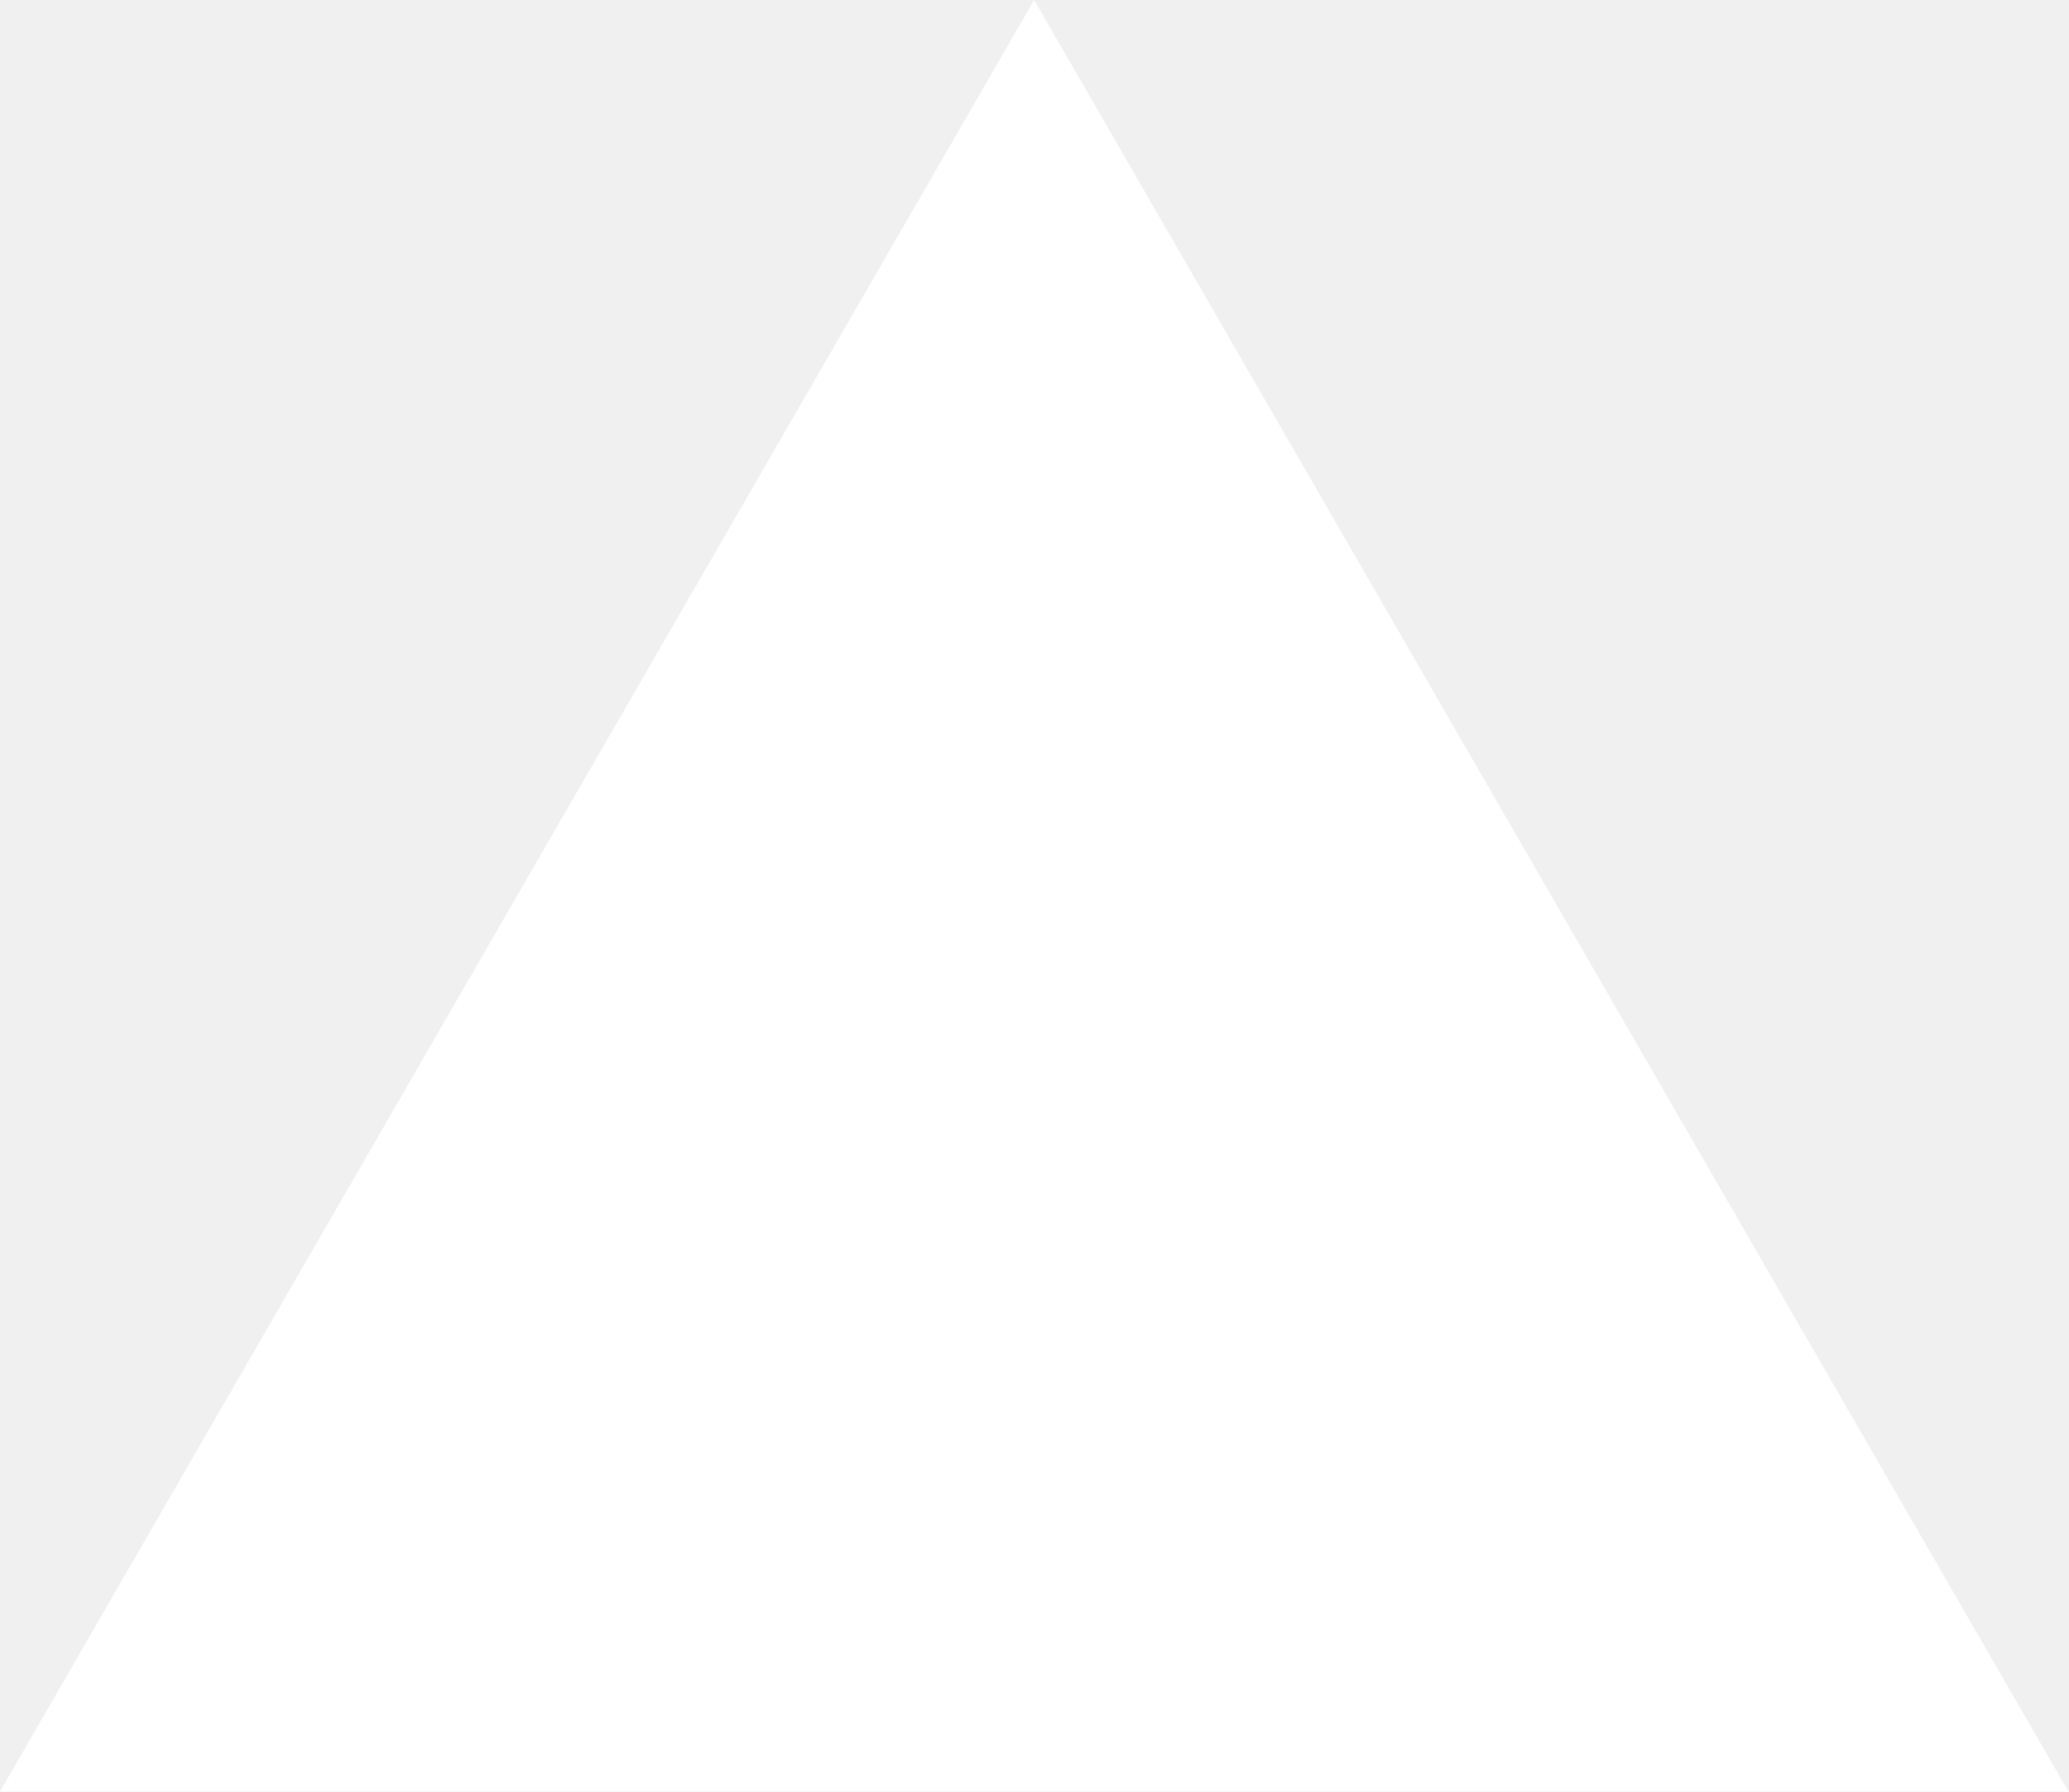
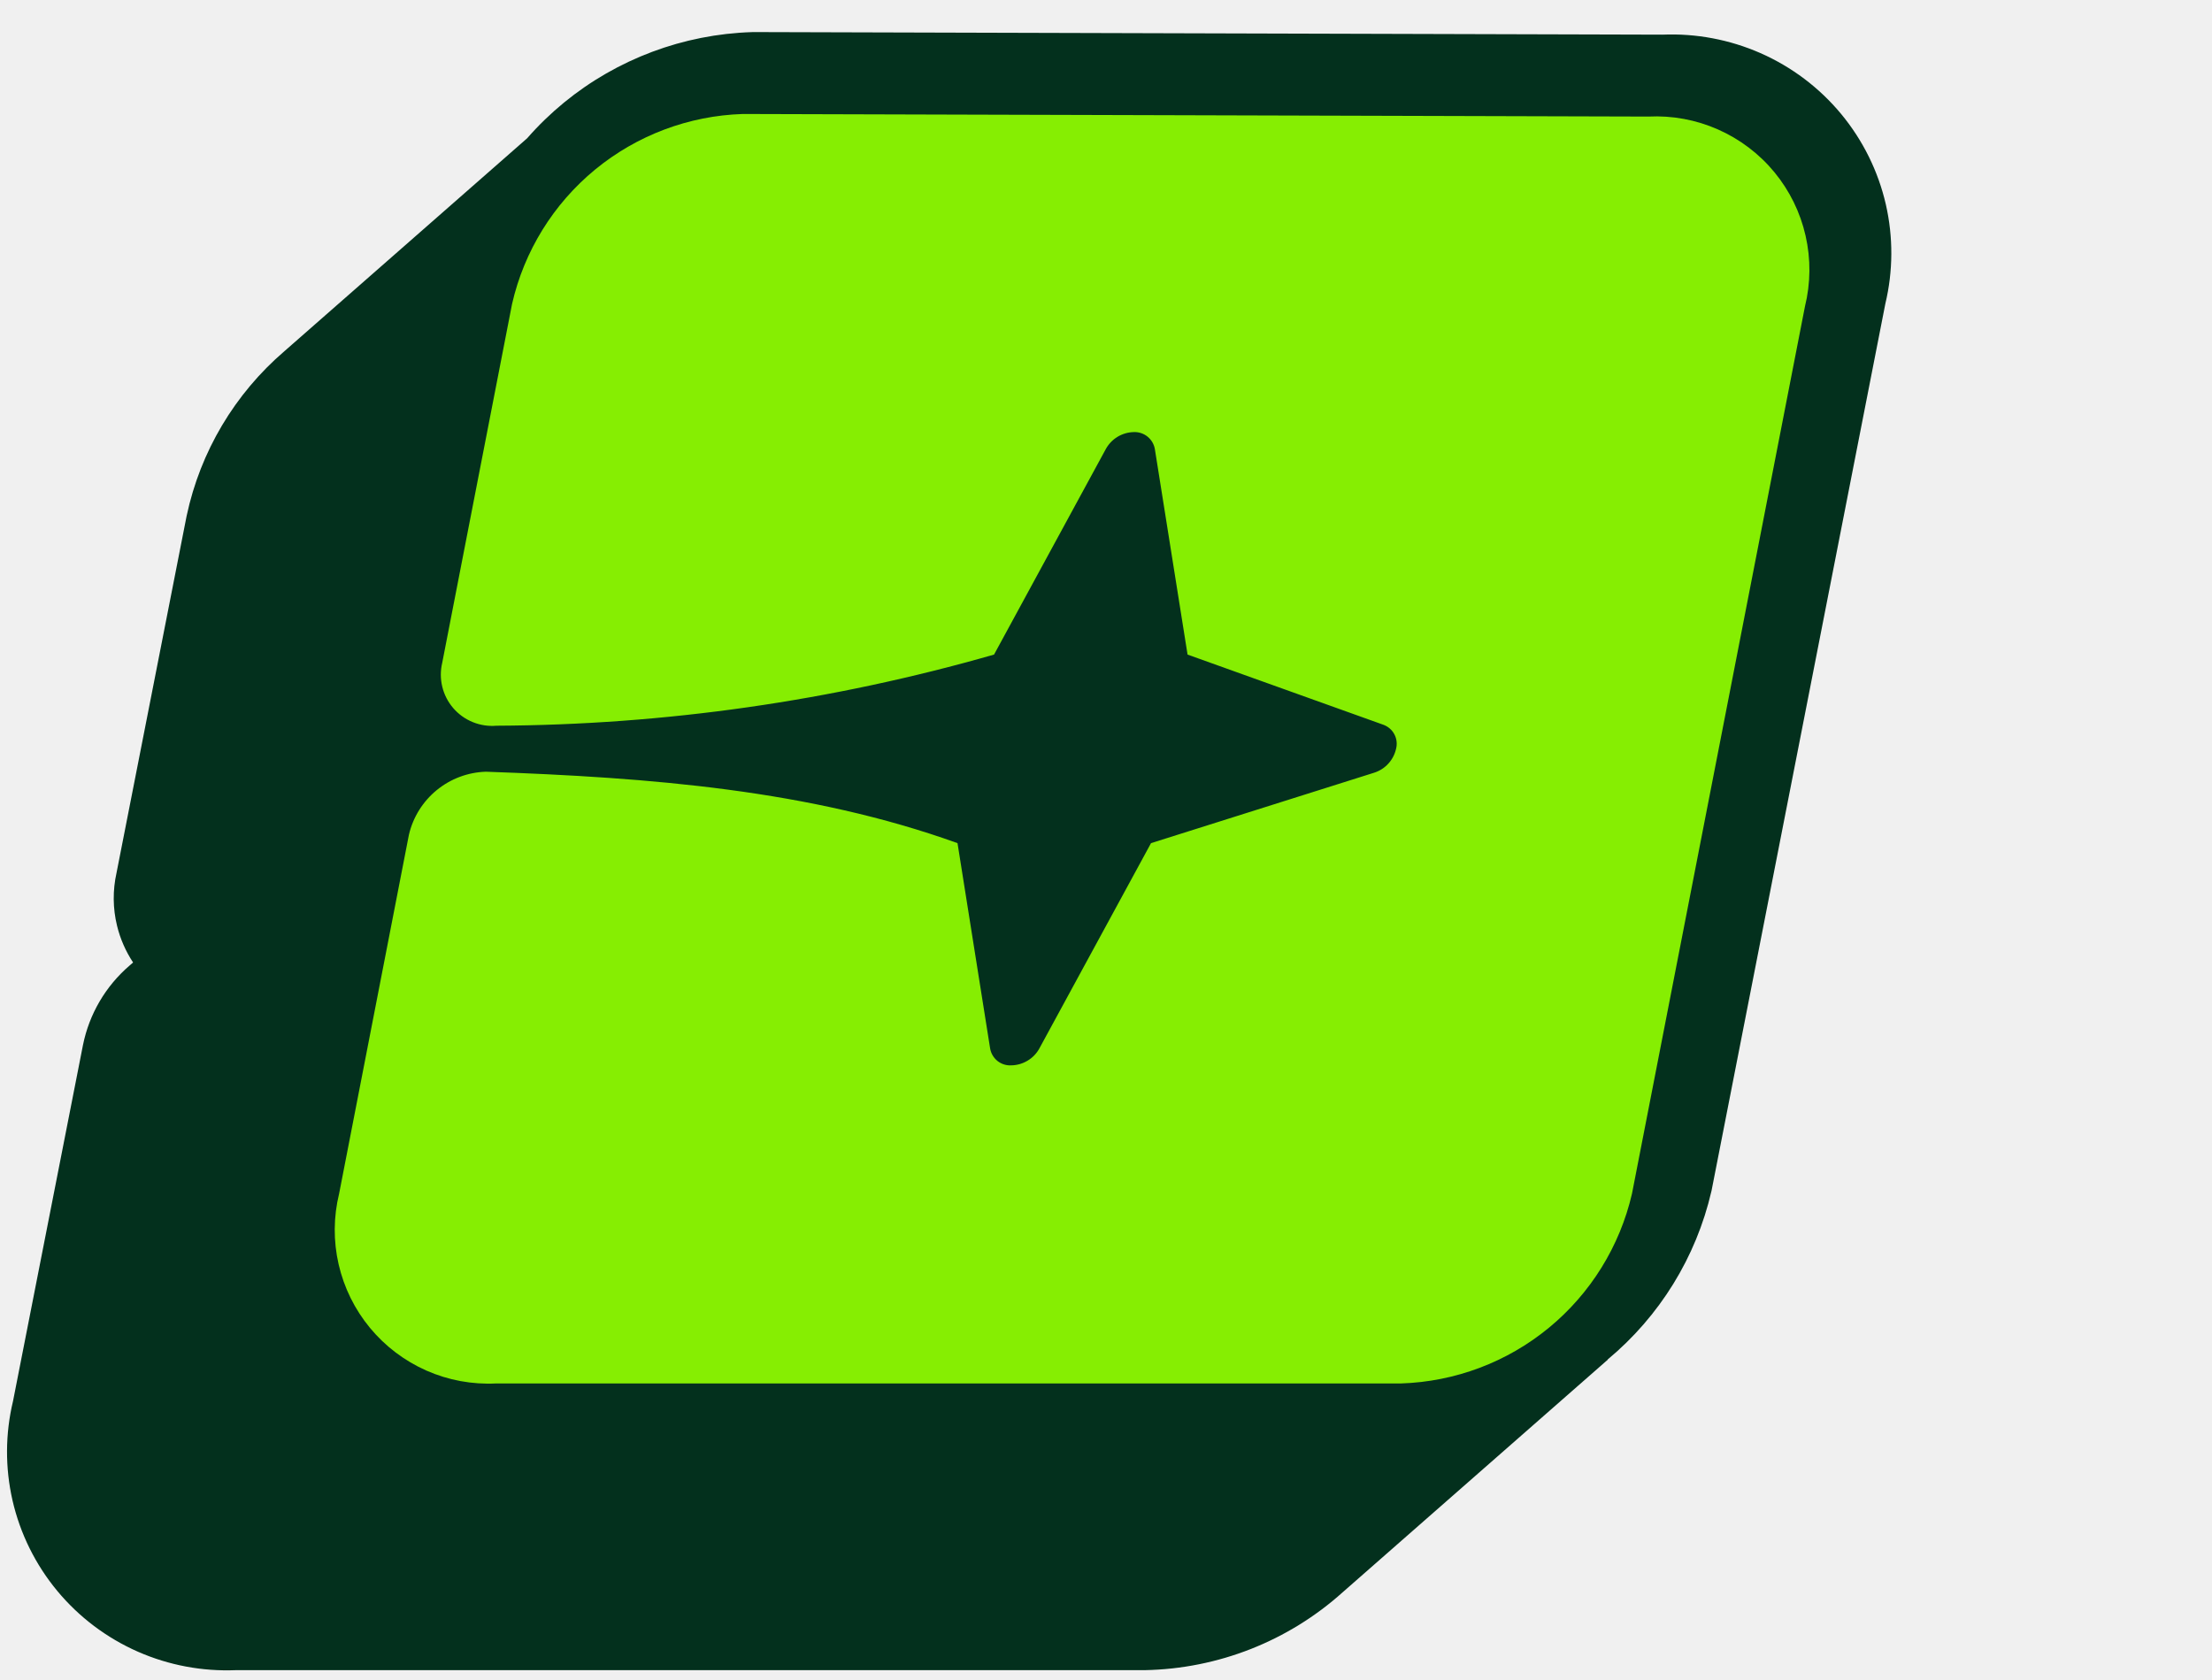
- <svg xmlns="http://www.w3.org/2000/svg" fill="none" viewBox="0 0 1155 1000">
-   <path d="m577.3 0 577.4 1000H0z" fill="#fff" />
+ <svg xmlns="http://www.w3.org/2000/svg" data-logo="logo" viewBox="0 0 54 41">
+   <g id="logogram" transform="translate(0, 0) rotate(0)">
+     <path d="M39.245 33.195L39.248 33.199L32.778 38.876C31.451 40.069 29.736 40.744 27.948 40.778L27.933 40.778H5.761C4.94 40.812 4.122 40.659 3.37 40.329C2.605 39.993 1.929 39.484 1.397 38.842C0.865 38.2 0.491 37.443 0.305 36.632C0.123 35.834 0.127 35.005 0.318 34.209L2.025 25.518C2.177 24.761 2.578 24.076 3.166 23.572L3.249 23.5C3.068 23.226 2.935 22.922 2.857 22.602C2.753 22.177 2.75 21.735 2.845 21.31L4.555 12.602L4.558 12.589C4.891 11.027 5.729 9.616 6.945 8.573L12.869 3.376C13.143 3.062 13.444 2.771 13.769 2.504C15.066 1.442 16.68 0.837 18.358 0.784L18.386 0.783L40.585 0.846C41.405 0.812 42.222 0.966 42.973 1.295C43.738 1.631 44.414 2.14 44.946 2.782C45.478 3.425 45.852 4.181 46.038 4.993C46.22 5.79 46.216 6.619 46.026 7.414L41.785 29.06L41.779 29.086C41.407 30.695 40.517 32.137 39.245 33.195Z" fill="#03301D" />
+     <path d="M40.239 2.846C40.822 2.817 41.404 2.924 41.938 3.16C42.473 3.396 42.945 3.753 43.316 4.203C43.688 4.654 43.949 5.185 44.078 5.754C44.208 6.324 44.203 6.916 44.063 7.483L39.841 29.142C39.544 30.429 38.83 31.581 37.81 32.42C36.79 33.259 35.521 33.736 34.201 33.778H12.11C11.527 33.807 10.945 33.7 10.41 33.464C9.876 33.228 9.404 32.871 9.032 32.421C8.66 31.971 8.398 31.44 8.267 30.871C8.136 30.301 8.14 29.709 8.279 29.142L9.983 20.379C10.083 19.952 10.322 19.569 10.662 19.291C11.002 19.013 11.424 18.855 11.863 18.842C15.894 18.985 19.766 19.288 23.375 20.586L24.171 25.597C24.191 25.718 24.255 25.827 24.35 25.904C24.446 25.98 24.567 26.019 24.689 26.011C24.829 26.009 24.967 25.969 25.087 25.896C25.208 25.824 25.307 25.72 25.374 25.597L28.099 20.586L33.547 18.866C33.679 18.824 33.798 18.748 33.891 18.646C33.985 18.544 34.05 18.419 34.081 18.284C34.112 18.165 34.098 18.038 34.04 17.929C33.983 17.82 33.886 17.737 33.77 17.695L28.991 15.982L28.194 10.972C28.175 10.85 28.111 10.74 28.016 10.662C27.92 10.584 27.799 10.544 27.676 10.55C27.535 10.553 27.397 10.594 27.276 10.668C27.156 10.742 27.058 10.847 26.991 10.972L24.267 15.982C20.316 17.115 16.228 17.7 12.118 17.719C11.921 17.736 11.723 17.705 11.539 17.63C11.356 17.555 11.193 17.438 11.064 17.288C10.935 17.138 10.843 16.959 10.797 16.767C10.75 16.575 10.75 16.374 10.796 16.181L12.501 7.419C12.796 6.132 13.508 4.98 14.527 4.141C15.546 3.303 16.814 2.825 18.133 2.783L40.239 2.846Z" fill="#86EE02" />
+   </g>
+   <g id="logotype" transform="translate(53, 20.5)">
+     <path fill="#111111" d="" />
+   </g>
</svg>
